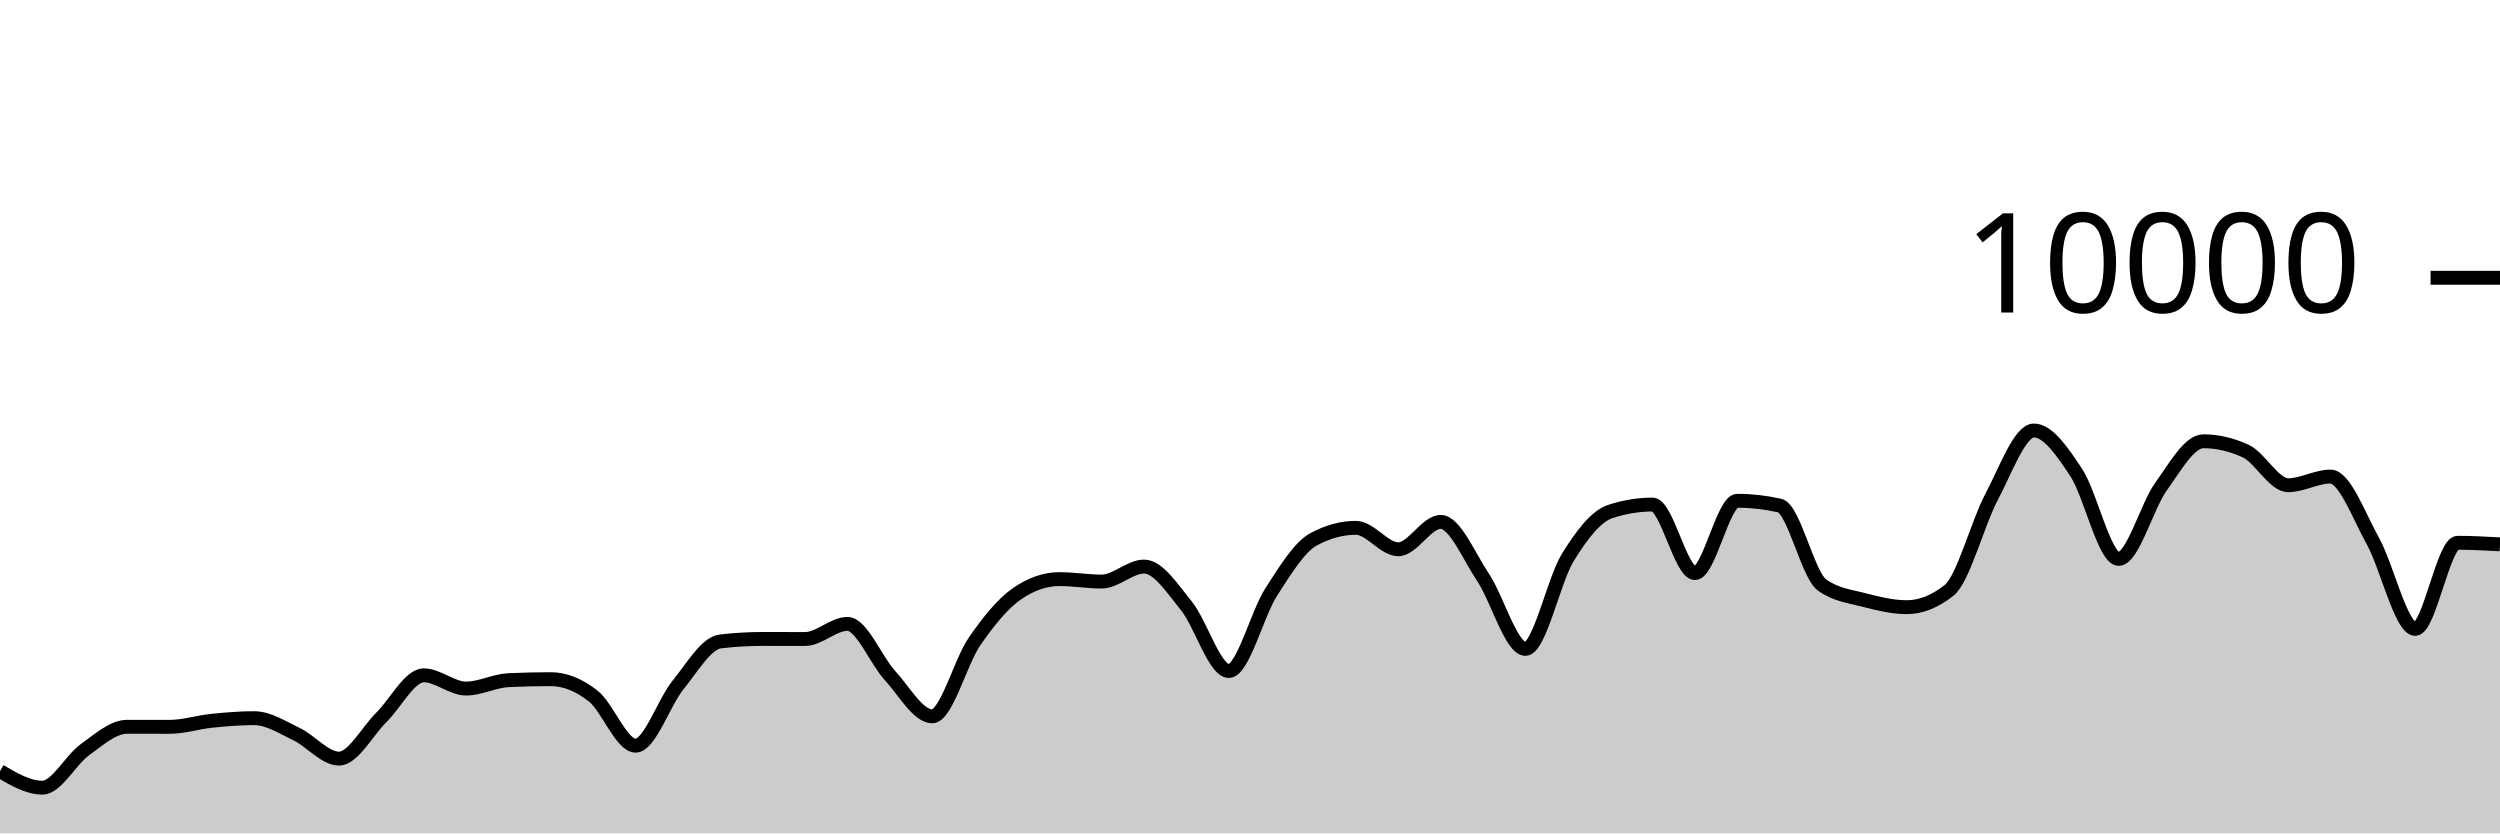
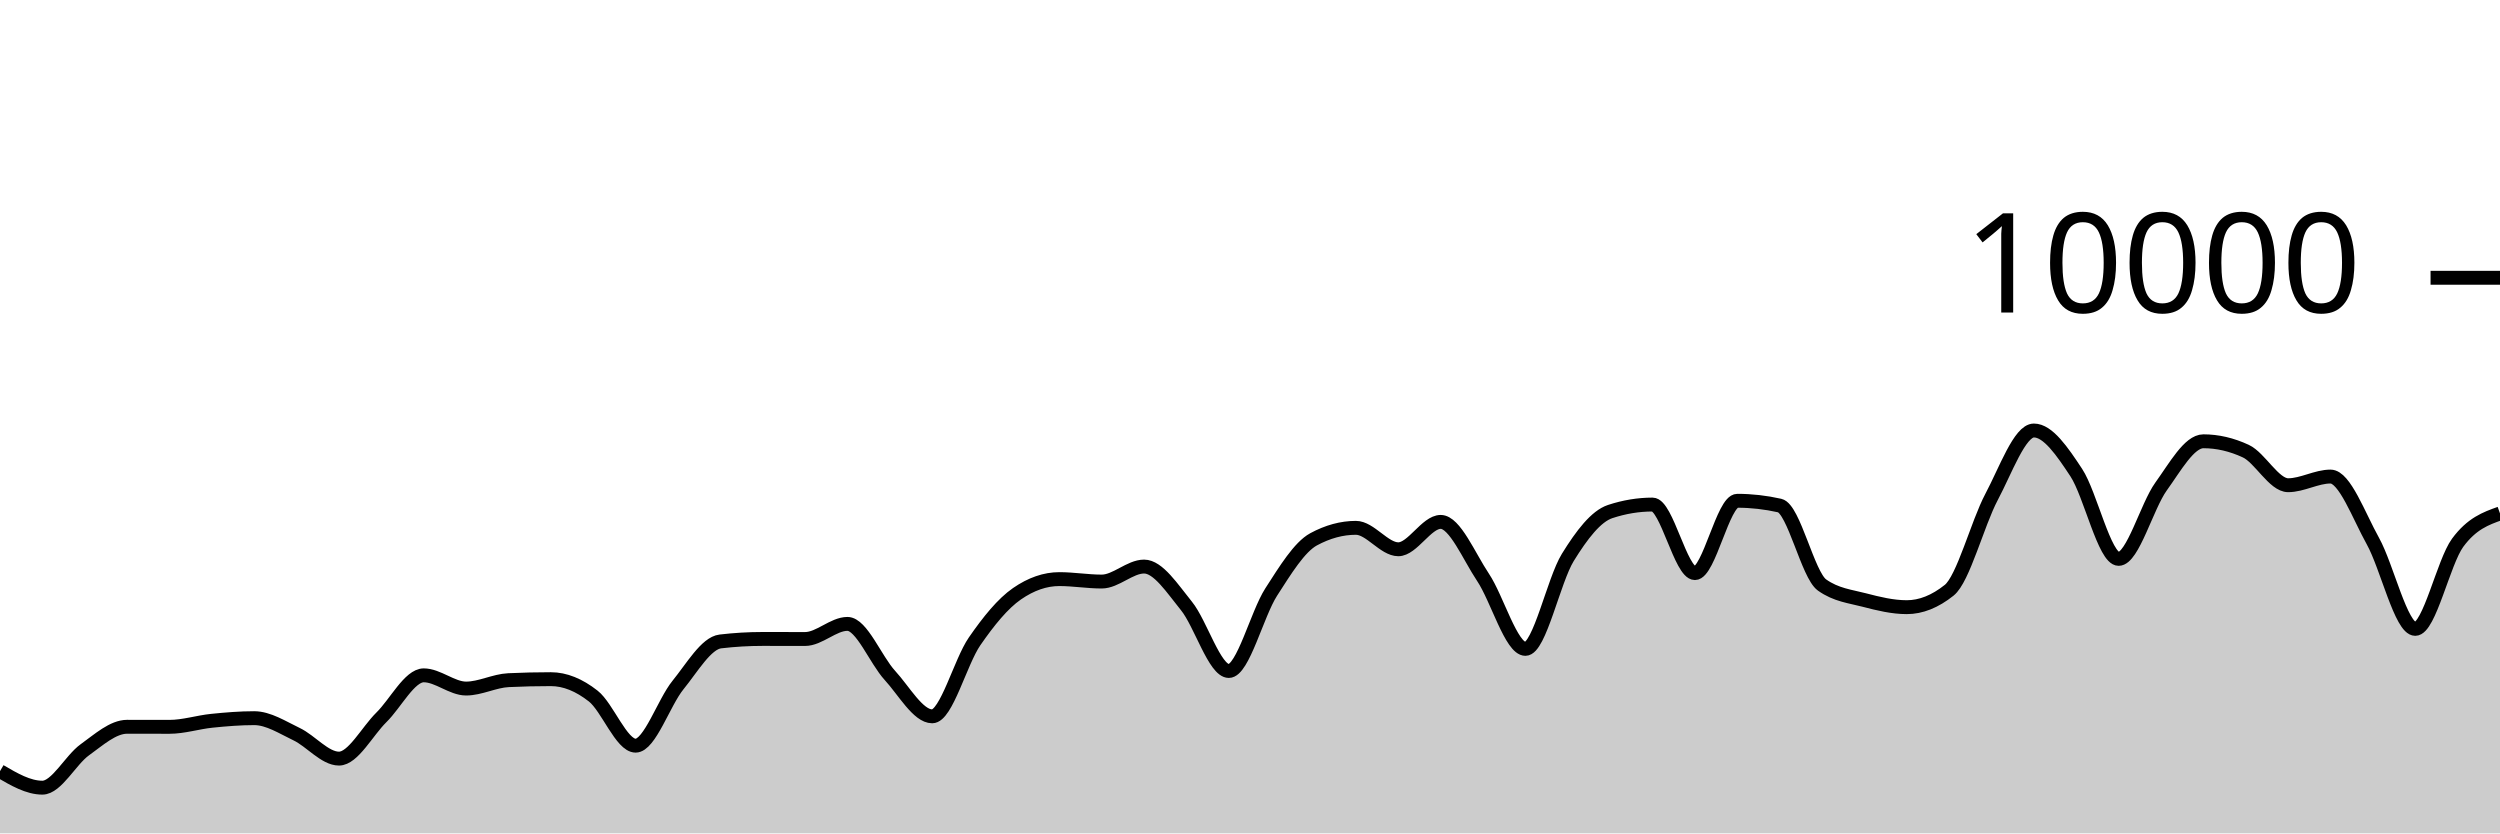
<svg xmlns="http://www.w3.org/2000/svg" viewBox="0 0 180 60">
  <g transform="translate(0,20)">
-     <path class="area" fill="rgba(0, 0, 0, 0.2)" d="M0,35.524C1.017,36.118,2.034,36.712,3.051,36.712C4.068,36.712,5.085,34.719,6.102,33.988C7.119,33.257,8.136,32.328,9.153,32.328C10.169,32.328,11.186,32.332,12.203,32.332C13.22,32.332,14.237,32,15.254,31.896C16.271,31.792,17.288,31.708,18.305,31.708C19.322,31.708,20.339,32.375,21.356,32.86C22.373,33.345,23.39,34.62,24.407,34.62C25.424,34.62,26.441,32.651,27.458,31.652C28.475,30.653,29.492,28.624,30.508,28.624C31.525,28.624,32.542,29.576,33.559,29.576C34.576,29.576,35.593,29.02,36.61,28.972C37.627,28.924,38.644,28.9,39.661,28.9C40.678,28.9,41.695,29.318,42.712,30.116C43.729,30.914,44.746,33.688,45.763,33.688C46.78,33.688,47.797,30.575,48.814,29.324C49.831,28.073,50.847,26.304,51.864,26.184C52.881,26.064,53.898,26.004,54.915,26.004C55.932,26.004,56.949,26.008,57.966,26.008C58.983,26.008,60,24.92,61.017,24.92C62.034,24.92,63.051,27.515,64.068,28.624C65.085,29.733,66.102,31.576,67.119,31.576C68.136,31.576,69.153,27.651,70.169,26.18C71.186,24.709,72.203,23.456,73.22,22.752C74.237,22.048,75.254,21.696,76.271,21.696C77.288,21.696,78.305,21.872,79.322,21.872C80.339,21.872,81.356,20.792,82.373,20.792C83.39,20.792,84.407,22.375,85.424,23.628C86.441,24.881,87.458,28.312,88.475,28.312C89.492,28.312,90.508,24.208,91.525,22.628C92.542,21.048,93.559,19.384,94.576,18.832C95.593,18.28,96.61,18.004,97.627,18.004C98.644,18.004,99.661,19.548,100.678,19.548C101.695,19.548,102.712,17.576,103.729,17.576C104.746,17.576,105.763,20.048,106.78,21.572C107.797,23.096,108.814,26.72,109.831,26.72C110.847,26.72,111.864,21.784,112.881,20.136C113.898,18.488,114.915,17.168,115.932,16.832C116.949,16.496,117.966,16.328,118.983,16.328C120,16.328,121.017,21.264,122.034,21.264C123.051,21.264,124.068,16.056,125.085,16.056C126.102,16.056,127.119,16.171,128.136,16.4C129.153,16.629,130.169,21.397,131.186,22.12C132.203,22.843,133.22,22.938,134.237,23.204C135.254,23.47,136.271,23.716,137.288,23.716C138.305,23.716,139.322,23.311,140.339,22.5C141.356,21.689,142.373,17.701,143.39,15.784C144.407,13.867,145.424,10.996,146.441,10.996C147.458,10.996,148.475,12.487,149.492,14.028C150.508,15.569,151.525,20.24,152.542,20.24C153.559,20.24,154.576,16.443,155.593,15.032C156.61,13.621,157.627,11.772,158.644,11.772C159.661,11.772,160.678,12.008,161.695,12.48C162.712,12.952,163.729,14.936,164.746,14.936C165.763,14.936,166.78,14.312,167.797,14.312C168.814,14.312,169.831,17.128,170.847,18.956C171.864,20.784,172.881,25.28,173.898,25.28C174.915,25.28,175.932,19.08,176.949,19.08C177.966,19.08,178.983,19.136,180,19.192L180,40C178.983,40,177.966,40,176.949,40C175.932,40,174.915,40,173.898,40C172.881,40,171.864,40,170.847,40C169.831,40,168.814,40,167.797,40C166.78,40,165.763,40,164.746,40C163.729,40,162.712,40,161.695,40C160.678,40,159.661,40,158.644,40C157.627,40,156.61,40,155.593,40C154.576,40,153.559,40,152.542,40C151.525,40,150.508,40,149.492,40C148.475,40,147.458,40,146.441,40C145.424,40,144.407,40,143.39,40C142.373,40,141.356,40,140.339,40C139.322,40,138.305,40,137.288,40C136.271,40,135.254,40,134.237,40C133.22,40,132.203,40,131.186,40C130.169,40,129.153,40,128.136,40C127.119,40,126.102,40,125.085,40C124.068,40,123.051,40,122.034,40C121.017,40,120,40,118.983,40C117.966,40,116.949,40,115.932,40C114.915,40,113.898,40,112.881,40C111.864,40,110.847,40,109.831,40C108.814,40,107.797,40,106.78,40C105.763,40,104.746,40,103.729,40C102.712,40,101.695,40,100.678,40C99.661,40,98.644,40,97.627,40C96.61,40,95.593,40,94.576,40C93.559,40,92.542,40,91.525,40C90.508,40,89.492,40,88.475,40C87.458,40,86.441,40,85.424,40C84.407,40,83.39,40,82.373,40C81.356,40,80.339,40,79.322,40C78.305,40,77.288,40,76.271,40C75.254,40,74.237,40,73.22,40C72.203,40,71.186,40,70.169,40C69.153,40,68.136,40,67.119,40C66.102,40,65.085,40,64.068,40C63.051,40,62.034,40,61.017,40C60,40,58.983,40,57.966,40C56.949,40,55.932,40,54.915,40C53.898,40,52.881,40,51.864,40C50.847,40,49.831,40,48.814,40C47.797,40,46.78,40,45.763,40C44.746,40,43.729,40,42.712,40C41.695,40,40.678,40,39.661,40C38.644,40,37.627,40,36.61,40C35.593,40,34.576,40,33.559,40C32.542,40,31.525,40,30.508,40C29.492,40,28.475,40,27.458,40C26.441,40,25.424,40,24.407,40C23.39,40,22.373,40,21.356,40C20.339,40,19.322,40,18.305,40C17.288,40,16.271,40,15.254,40C14.237,40,13.22,40,12.203,40C11.186,40,10.169,40,9.153,40C8.136,40,7.119,40,6.102,40C5.085,40,4.068,40,3.051,40C2.034,40,1.017,40,0,40Z" />
-     <path class="line" stroke="black" fill="none" d="M0,35.524C1.017,36.118,2.034,36.712,3.051,36.712C4.068,36.712,5.085,34.719,6.102,33.988C7.119,33.257,8.136,32.328,9.153,32.328C10.169,32.328,11.186,32.332,12.203,32.332C13.22,32.332,14.237,32,15.254,31.896C16.271,31.792,17.288,31.708,18.305,31.708C19.322,31.708,20.339,32.375,21.356,32.86C22.373,33.345,23.39,34.62,24.407,34.62C25.424,34.62,26.441,32.651,27.458,31.652C28.475,30.653,29.492,28.624,30.508,28.624C31.525,28.624,32.542,29.576,33.559,29.576C34.576,29.576,35.593,29.02,36.61,28.972C37.627,28.924,38.644,28.9,39.661,28.9C40.678,28.9,41.695,29.318,42.712,30.116C43.729,30.914,44.746,33.688,45.763,33.688C46.78,33.688,47.797,30.575,48.814,29.324C49.831,28.073,50.847,26.304,51.864,26.184C52.881,26.064,53.898,26.004,54.915,26.004C55.932,26.004,56.949,26.008,57.966,26.008C58.983,26.008,60,24.92,61.017,24.92C62.034,24.92,63.051,27.515,64.068,28.624C65.085,29.733,66.102,31.576,67.119,31.576C68.136,31.576,69.153,27.651,70.169,26.18C71.186,24.709,72.203,23.456,73.22,22.752C74.237,22.048,75.254,21.696,76.271,21.696C77.288,21.696,78.305,21.872,79.322,21.872C80.339,21.872,81.356,20.792,82.373,20.792C83.39,20.792,84.407,22.375,85.424,23.628C86.441,24.881,87.458,28.312,88.475,28.312C89.492,28.312,90.508,24.208,91.525,22.628C92.542,21.048,93.559,19.384,94.576,18.832C95.593,18.28,96.61,18.004,97.627,18.004C98.644,18.004,99.661,19.548,100.678,19.548C101.695,19.548,102.712,17.576,103.729,17.576C104.746,17.576,105.763,20.048,106.78,21.572C107.797,23.096,108.814,26.72,109.831,26.72C110.847,26.72,111.864,21.784,112.881,20.136C113.898,18.488,114.915,17.168,115.932,16.832C116.949,16.496,117.966,16.328,118.983,16.328C120,16.328,121.017,21.264,122.034,21.264C123.051,21.264,124.068,16.056,125.085,16.056C126.102,16.056,127.119,16.171,128.136,16.4C129.153,16.629,130.169,21.397,131.186,22.12C132.203,22.843,133.22,22.938,134.237,23.204C135.254,23.47,136.271,23.716,137.288,23.716C138.305,23.716,139.322,23.311,140.339,22.5C141.356,21.689,142.373,17.701,143.39,15.784C144.407,13.867,145.424,10.996,146.441,10.996C147.458,10.996,148.475,12.487,149.492,14.028C150.508,15.569,151.525,20.24,152.542,20.24C153.559,20.24,154.576,16.443,155.593,15.032C156.61,13.621,157.627,11.772,158.644,11.772C159.661,11.772,160.678,12.008,161.695,12.48C162.712,12.952,163.729,14.936,164.746,14.936C165.763,14.936,166.78,14.312,167.797,14.312C168.814,14.312,169.831,17.128,170.847,18.956C171.864,20.784,172.881,25.28,173.898,25.28C174.915,25.28,175.932,19.08,176.949,19.08C177.966,19.08,178.983,19.136,180,19.192" />
+     <path class="area" fill="rgba(0, 0, 0, 0.2)" d="M0,35.524C1.017,36.118,2.034,36.712,3.051,36.712C4.068,36.712,5.085,34.719,6.102,33.988C7.119,33.257,8.136,32.328,9.153,32.328C10.169,32.328,11.186,32.332,12.203,32.332C13.22,32.332,14.237,32,15.254,31.896C16.271,31.792,17.288,31.708,18.305,31.708C19.322,31.708,20.339,32.375,21.356,32.86C22.373,33.345,23.39,34.62,24.407,34.62C25.424,34.62,26.441,32.651,27.458,31.652C28.475,30.653,29.492,28.624,30.508,28.624C31.525,28.624,32.542,29.576,33.559,29.576C34.576,29.576,35.593,29.02,36.61,28.972C37.627,28.924,38.644,28.9,39.661,28.9C40.678,28.9,41.695,29.318,42.712,30.116C43.729,30.914,44.746,33.688,45.763,33.688C46.78,33.688,47.797,30.575,48.814,29.324C49.831,28.073,50.847,26.304,51.864,26.184C52.881,26.064,53.898,26.004,54.915,26.004C55.932,26.004,56.949,26.008,57.966,26.008C58.983,26.008,60,24.92,61.017,24.92C62.034,24.92,63.051,27.515,64.068,28.624C65.085,29.733,66.102,31.576,67.119,31.576C68.136,31.576,69.153,27.651,70.169,26.18C71.186,24.709,72.203,23.456,73.22,22.752C74.237,22.048,75.254,21.696,76.271,21.696C77.288,21.696,78.305,21.872,79.322,21.872C80.339,21.872,81.356,20.792,82.373,20.792C83.39,20.792,84.407,22.375,85.424,23.628C86.441,24.881,87.458,28.312,88.475,28.312C89.492,28.312,90.508,24.208,91.525,22.628C92.542,21.048,93.559,19.384,94.576,18.832C95.593,18.28,96.61,18.004,97.627,18.004C98.644,18.004,99.661,19.548,100.678,19.548C101.695,19.548,102.712,17.576,103.729,17.576C104.746,17.576,105.763,20.048,106.78,21.572C107.797,23.096,108.814,26.72,109.831,26.72C110.847,26.72,111.864,21.784,112.881,20.136C113.898,18.488,114.915,17.168,115.932,16.832C116.949,16.496,117.966,16.328,118.983,16.328C120,16.328,121.017,21.264,122.034,21.264C123.051,21.264,124.068,16.056,125.085,16.056C126.102,16.056,127.119,16.171,128.136,16.4C129.153,16.629,130.169,21.397,131.186,22.12C132.203,22.843,133.22,22.938,134.237,23.204C135.254,23.47,136.271,23.716,137.288,23.716C138.305,23.716,139.322,23.311,140.339,22.5C141.356,21.689,142.373,17.701,143.39,15.784C144.407,13.867,145.424,10.996,146.441,10.996C147.458,10.996,148.475,12.487,149.492,14.028C150.508,15.569,151.525,20.24,152.542,20.24C153.559,20.24,154.576,16.443,155.593,15.032C156.61,13.621,157.627,11.772,158.644,11.772C159.661,11.772,160.678,12.008,161.695,12.48C162.712,12.952,163.729,14.936,164.746,14.936C165.763,14.936,166.78,14.312,167.797,14.312C168.814,14.312,169.831,17.128,170.847,18.956C171.864,20.784,172.881,25.28,173.898,25.28C174.915,25.28,175.932,20.465,176.949,19.08C177.966,17.695,178.983,17.331,180,16.968L180,40C178.983,40,177.966,40,176.949,40C175.932,40,174.915,40,173.898,40C172.881,40,171.864,40,170.847,40C169.831,40,168.814,40,167.797,40C166.78,40,165.763,40,164.746,40C163.729,40,162.712,40,161.695,40C160.678,40,159.661,40,158.644,40C157.627,40,156.61,40,155.593,40C154.576,40,153.559,40,152.542,40C151.525,40,150.508,40,149.492,40C148.475,40,147.458,40,146.441,40C145.424,40,144.407,40,143.39,40C142.373,40,141.356,40,140.339,40C139.322,40,138.305,40,137.288,40C136.271,40,135.254,40,134.237,40C133.22,40,132.203,40,131.186,40C130.169,40,129.153,40,128.136,40C127.119,40,126.102,40,125.085,40C124.068,40,123.051,40,122.034,40C121.017,40,120,40,118.983,40C117.966,40,116.949,40,115.932,40C114.915,40,113.898,40,112.881,40C111.864,40,110.847,40,109.831,40C108.814,40,107.797,40,106.78,40C105.763,40,104.746,40,103.729,40C102.712,40,101.695,40,100.678,40C99.661,40,98.644,40,97.627,40C96.61,40,95.593,40,94.576,40C93.559,40,92.542,40,91.525,40C90.508,40,89.492,40,88.475,40C87.458,40,86.441,40,85.424,40C84.407,40,83.39,40,82.373,40C81.356,40,80.339,40,79.322,40C78.305,40,77.288,40,76.271,40C75.254,40,74.237,40,73.22,40C72.203,40,71.186,40,70.169,40C69.153,40,68.136,40,67.119,40C66.102,40,65.085,40,64.068,40C63.051,40,62.034,40,61.017,40C60,40,58.983,40,57.966,40C56.949,40,55.932,40,54.915,40C53.898,40,52.881,40,51.864,40C50.847,40,49.831,40,48.814,40C47.797,40,46.78,40,45.763,40C44.746,40,43.729,40,42.712,40C41.695,40,40.678,40,39.661,40C38.644,40,37.627,40,36.61,40C35.593,40,34.576,40,33.559,40C32.542,40,31.525,40,30.508,40C29.492,40,28.475,40,27.458,40C26.441,40,25.424,40,24.407,40C23.39,40,22.373,40,21.356,40C20.339,40,19.322,40,18.305,40C17.288,40,16.271,40,15.254,40C14.237,40,13.22,40,12.203,40C11.186,40,10.169,40,9.153,40C8.136,40,7.119,40,6.102,40C5.085,40,4.068,40,3.051,40C2.034,40,1.017,40,0,40Z" />
+     <path class="line" stroke="black" fill="none" d="M0,35.524C1.017,36.118,2.034,36.712,3.051,36.712C4.068,36.712,5.085,34.719,6.102,33.988C7.119,33.257,8.136,32.328,9.153,32.328C10.169,32.328,11.186,32.332,12.203,32.332C13.22,32.332,14.237,32,15.254,31.896C16.271,31.792,17.288,31.708,18.305,31.708C19.322,31.708,20.339,32.375,21.356,32.86C22.373,33.345,23.39,34.62,24.407,34.62C25.424,34.62,26.441,32.651,27.458,31.652C28.475,30.653,29.492,28.624,30.508,28.624C31.525,28.624,32.542,29.576,33.559,29.576C34.576,29.576,35.593,29.02,36.61,28.972C37.627,28.924,38.644,28.9,39.661,28.9C40.678,28.9,41.695,29.318,42.712,30.116C43.729,30.914,44.746,33.688,45.763,33.688C46.78,33.688,47.797,30.575,48.814,29.324C49.831,28.073,50.847,26.304,51.864,26.184C52.881,26.064,53.898,26.004,54.915,26.004C55.932,26.004,56.949,26.008,57.966,26.008C58.983,26.008,60,24.92,61.017,24.92C62.034,24.92,63.051,27.515,64.068,28.624C65.085,29.733,66.102,31.576,67.119,31.576C68.136,31.576,69.153,27.651,70.169,26.18C71.186,24.709,72.203,23.456,73.22,22.752C74.237,22.048,75.254,21.696,76.271,21.696C77.288,21.696,78.305,21.872,79.322,21.872C80.339,21.872,81.356,20.792,82.373,20.792C83.39,20.792,84.407,22.375,85.424,23.628C86.441,24.881,87.458,28.312,88.475,28.312C89.492,28.312,90.508,24.208,91.525,22.628C92.542,21.048,93.559,19.384,94.576,18.832C95.593,18.28,96.61,18.004,97.627,18.004C98.644,18.004,99.661,19.548,100.678,19.548C101.695,19.548,102.712,17.576,103.729,17.576C104.746,17.576,105.763,20.048,106.78,21.572C107.797,23.096,108.814,26.72,109.831,26.72C110.847,26.72,111.864,21.784,112.881,20.136C113.898,18.488,114.915,17.168,115.932,16.832C116.949,16.496,117.966,16.328,118.983,16.328C120,16.328,121.017,21.264,122.034,21.264C123.051,21.264,124.068,16.056,125.085,16.056C126.102,16.056,127.119,16.171,128.136,16.4C129.153,16.629,130.169,21.397,131.186,22.12C132.203,22.843,133.22,22.938,134.237,23.204C135.254,23.47,136.271,23.716,137.288,23.716C138.305,23.716,139.322,23.311,140.339,22.5C141.356,21.689,142.373,17.701,143.39,15.784C144.407,13.867,145.424,10.996,146.441,10.996C147.458,10.996,148.475,12.487,149.492,14.028C150.508,15.569,151.525,20.24,152.542,20.24C153.559,20.24,154.576,16.443,155.593,15.032C156.61,13.621,157.627,11.772,158.644,11.772C159.661,11.772,160.678,12.008,161.695,12.48C162.712,12.952,163.729,14.936,164.746,14.936C165.763,14.936,166.78,14.312,167.797,14.312C168.814,14.312,169.831,17.128,170.847,18.956C171.864,20.784,172.881,25.28,173.898,25.28C174.915,25.28,175.932,20.465,176.949,19.08C177.966,17.695,178.983,17.331,180,16.968" />
    <path class="axis-ceiling" stroke-width="1" stroke="black" fill="none" d="M175,0L180,0" />
    <text class="axis-ceiling-label" font-family="sans-serif" text-anchor="end" font-size="10px" x="170" y="2.5">10000</text>
  </g>
</svg>
